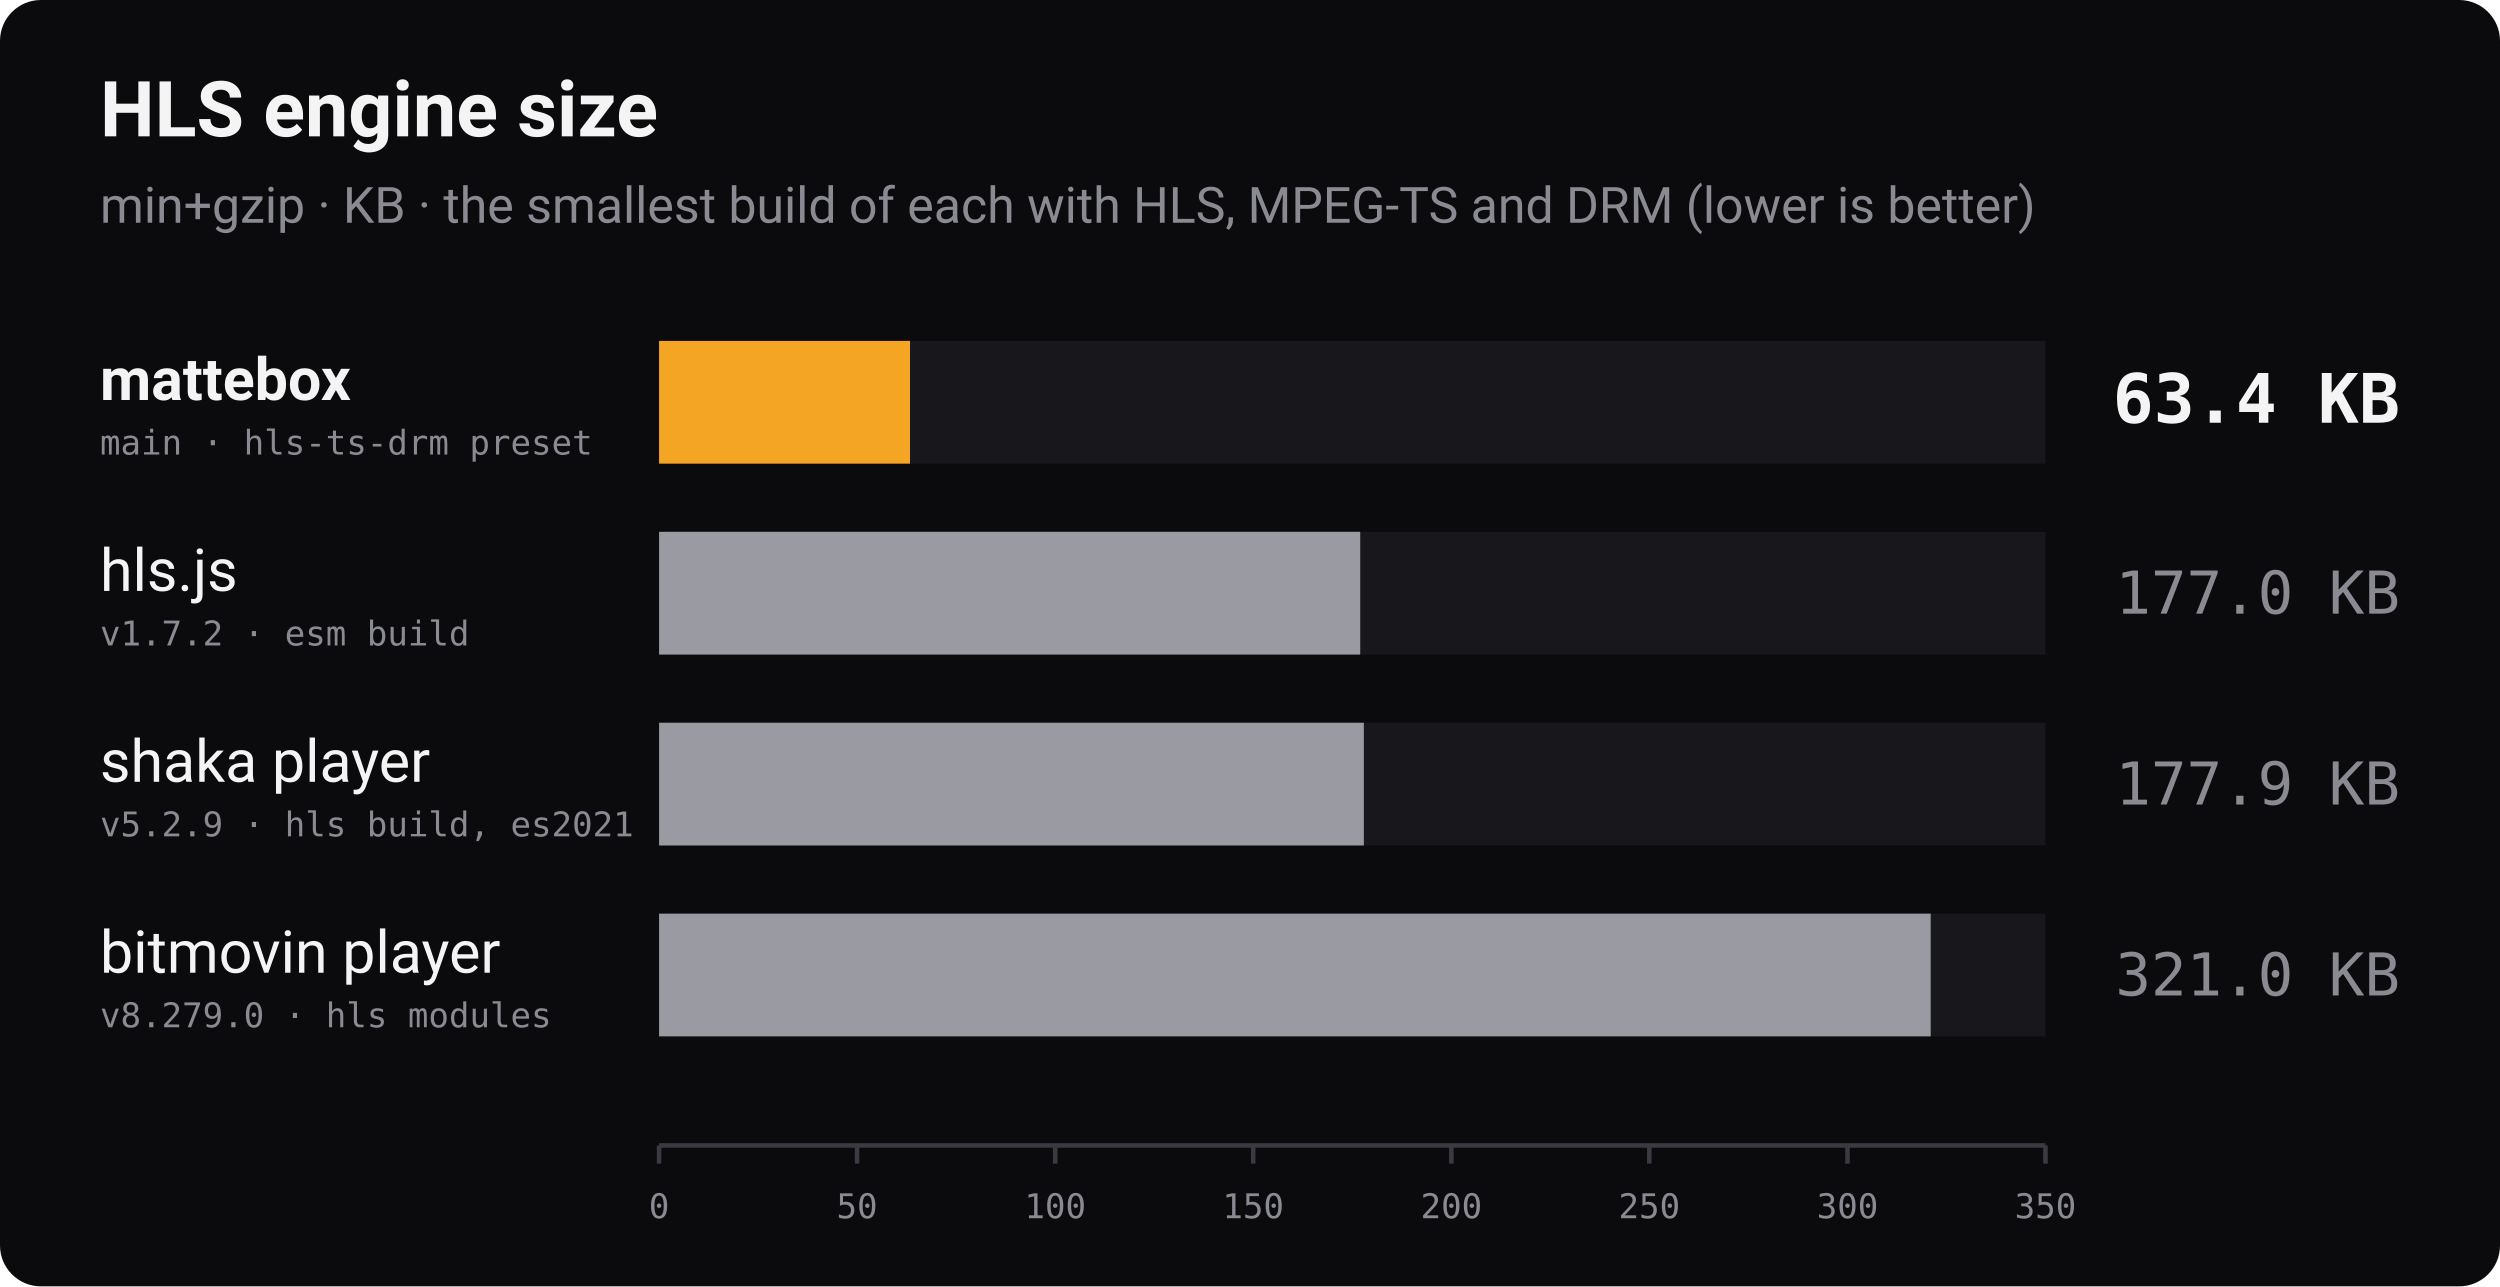
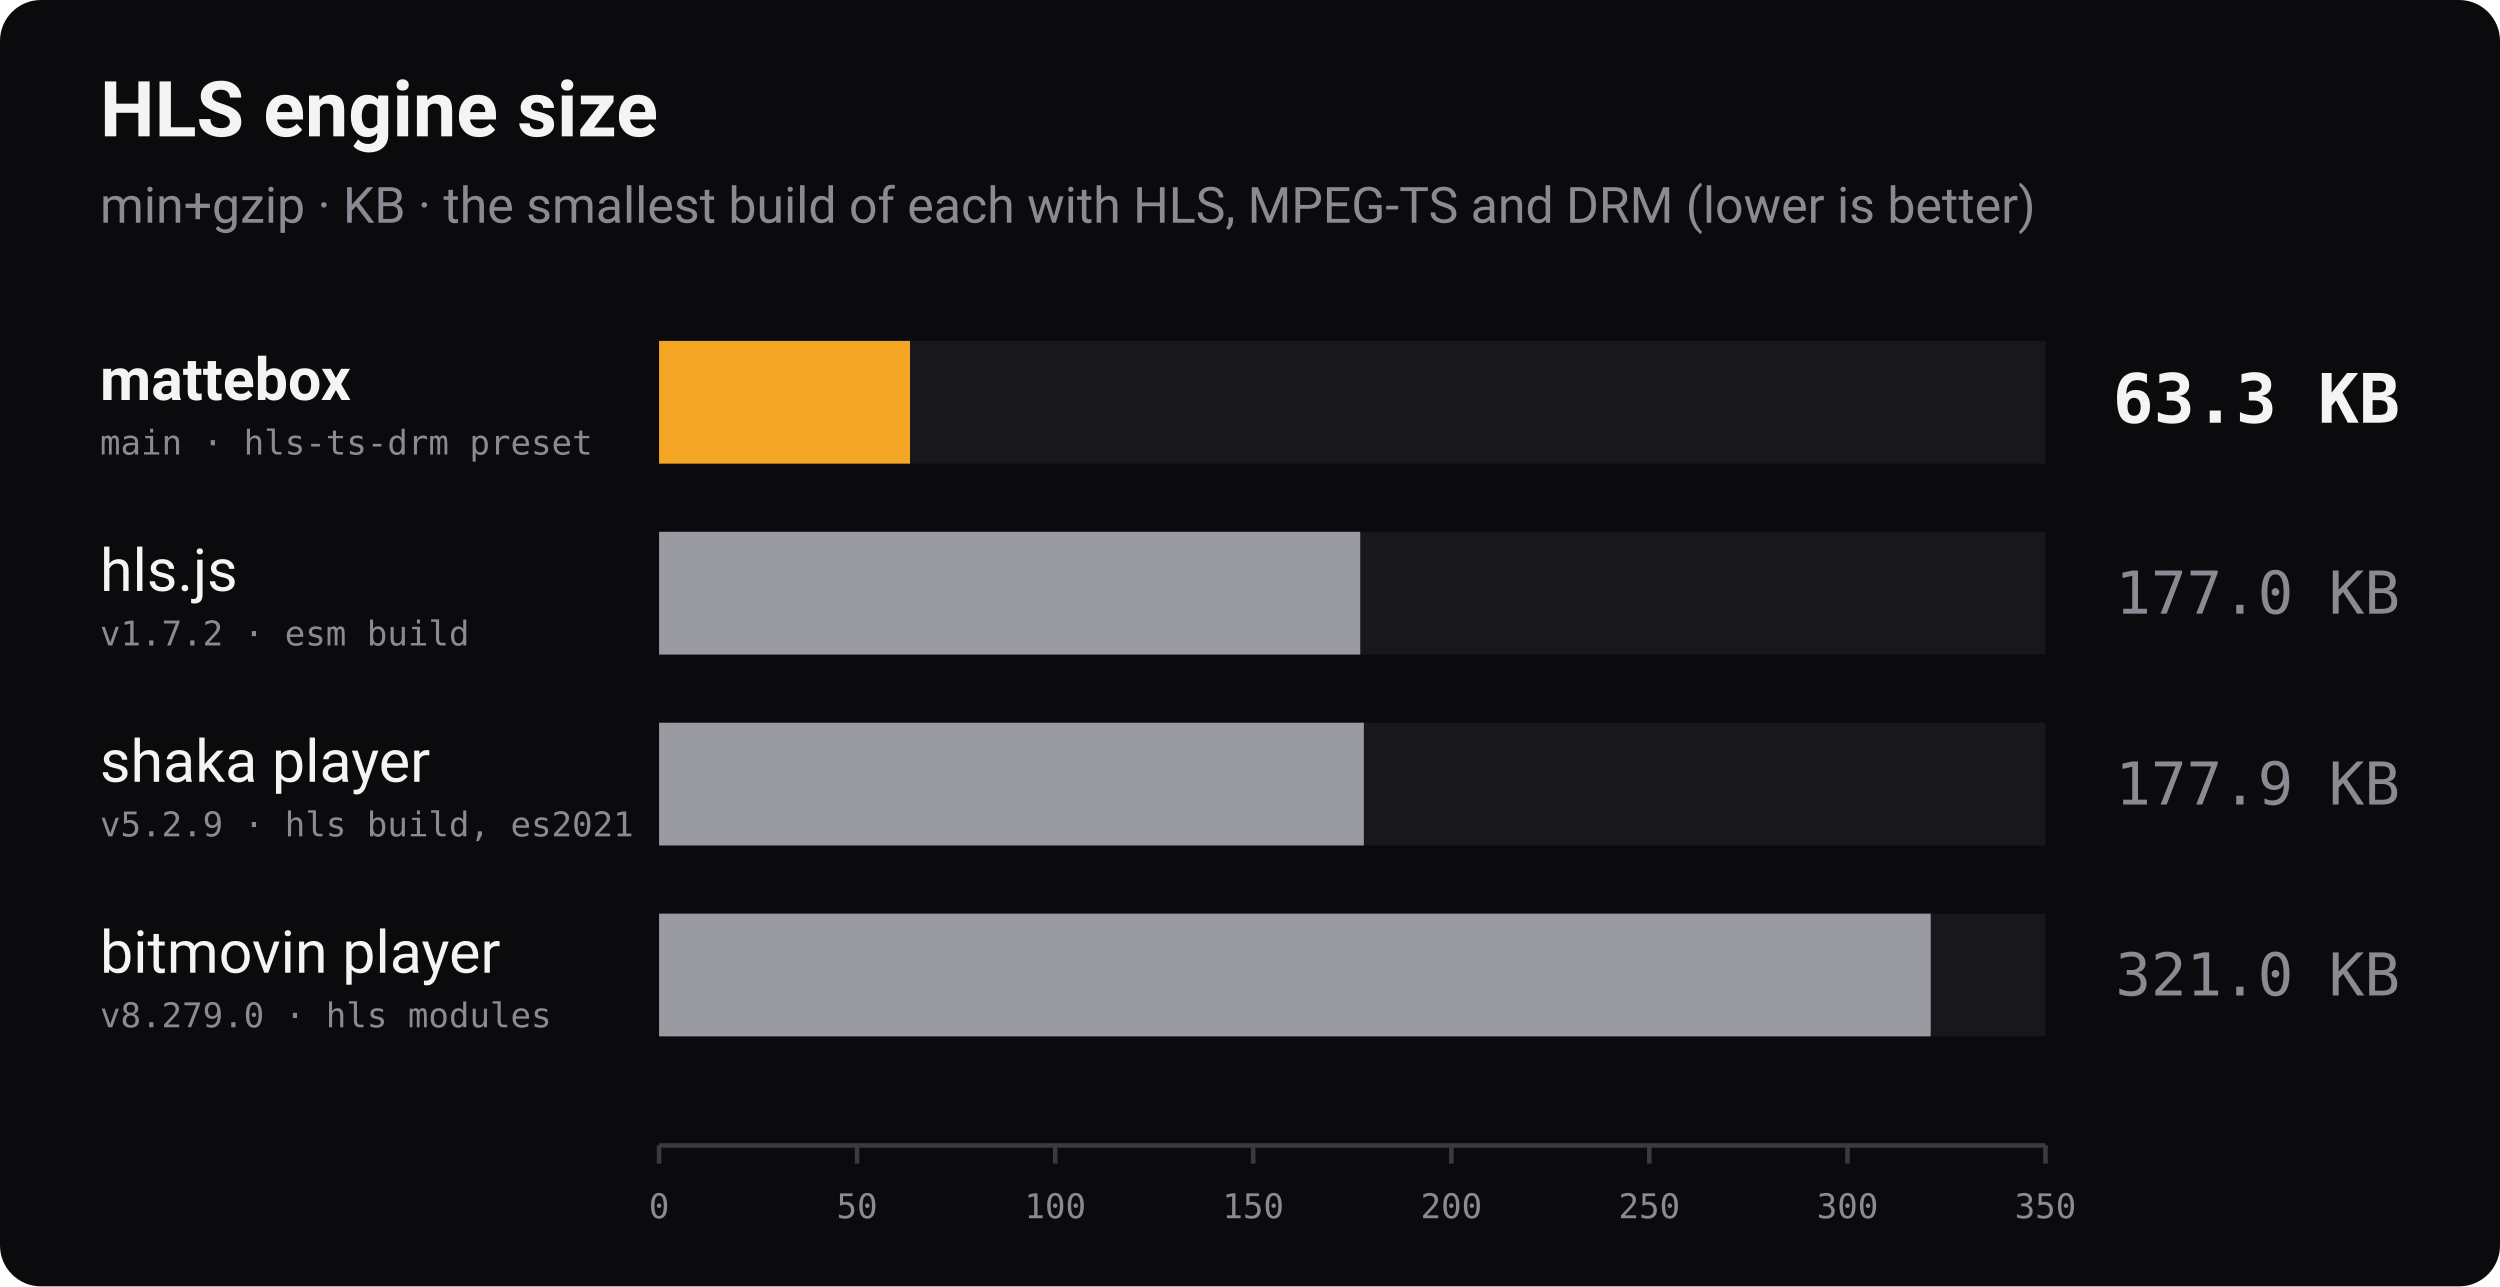
<svg xmlns="http://www.w3.org/2000/svg" width="1100" height="566" viewBox="0 0 1100 566" role="img" aria-label="Bundle size of engines that play HLS with fMP4 and MPEG-TS segments and DRM, min+gzip, lower is better">
  <rect width="1100" height="566" rx="18" fill="#0b0b0d" />
  <text x="44" y="60" font-family="-apple-system, 'Segoe UI', Roboto, Helvetica, Arial, sans-serif" font-size="34" font-weight="700" fill="#f4f4f5">HLS engine size</text>
  <text x="44" y="98" font-family="-apple-system, 'Segoe UI', Roboto, Helvetica, Arial, sans-serif" font-size="22" fill="#8a8a93">min+gzip · KB · the smallest build of each with HLS, MPEG-TS and DRM (lower is better)</text>
  <text x="44" y="176" font-family="-apple-system, 'Segoe UI', Roboto, Helvetica, Arial, sans-serif" font-size="26" font-weight="700" fill="#f4f4f5">mattebox</text>
  <text x="44" y="200" font-family="ui-monospace, 'SF Mono', Menlo, Consolas, monospace" font-size="15" fill="#8a8a93">main · hls-ts-drm preset</text>
  <rect x="290" y="150" width="610" height="54" fill="#18181c" />
  <rect x="290" y="150" width="110.4" height="54" fill="#f5a524" />
-   <text x="1056" y="186" text-anchor="end" font-family="ui-monospace, 'SF Mono', Menlo, Consolas, monospace" font-size="30" font-weight="700" fill="#f4f4f5">63.4 KB</text>
+   <text x="1056" y="186" text-anchor="end" font-family="ui-monospace, 'SF Mono', Menlo, Consolas, monospace" font-size="30" font-weight="700" fill="#f4f4f5">63.3 KB</text>
  <text x="44" y="260" font-family="-apple-system, 'Segoe UI', Roboto, Helvetica, Arial, sans-serif" font-size="26" font-weight="400" fill="#f4f4f5">hls.js</text>
  <text x="44" y="284" font-family="ui-monospace, 'SF Mono', Menlo, Consolas, monospace" font-size="15" fill="#8a8a93">v1.7.2 · esm build</text>
  <rect x="290" y="234" width="610" height="54" fill="#18181c" />
  <rect x="290" y="234" width="308.5" height="54" fill="#9a9aa2" />
  <text x="1056" y="270" text-anchor="end" font-family="ui-monospace, 'SF Mono', Menlo, Consolas, monospace" font-size="26" font-weight="400" fill="#8a8a93">177.0 KB</text>
  <text x="44" y="344" font-family="-apple-system, 'Segoe UI', Roboto, Helvetica, Arial, sans-serif" font-size="26" font-weight="400" fill="#f4f4f5">shaka player</text>
  <text x="44" y="368" font-family="ui-monospace, 'SF Mono', Menlo, Consolas, monospace" font-size="15" fill="#8a8a93">v5.2.9 · hls build, es2021</text>
  <rect x="290" y="318" width="610" height="54" fill="#18181c" />
  <rect x="290" y="318" width="310.1" height="54" fill="#9a9aa2" />
  <text x="1056" y="354" text-anchor="end" font-family="ui-monospace, 'SF Mono', Menlo, Consolas, monospace" font-size="26" font-weight="400" fill="#8a8a93">177.9 KB</text>
  <text x="44" y="428" font-family="-apple-system, 'Segoe UI', Roboto, Helvetica, Arial, sans-serif" font-size="26" font-weight="400" fill="#f4f4f5">bitmovin player</text>
  <text x="44" y="452" font-family="ui-monospace, 'SF Mono', Menlo, Consolas, monospace" font-size="15" fill="#8a8a93">v8.279.0 · hls modules</text>
  <rect x="290" y="402" width="610" height="54" fill="#18181c" />
  <rect x="290" y="402" width="559.5" height="54" fill="#9a9aa2" />
  <text x="1056" y="438" text-anchor="end" font-family="ui-monospace, 'SF Mono', Menlo, Consolas, monospace" font-size="26" font-weight="400" fill="#8a8a93">321.0 KB</text>
  <line x1="290" y1="504" x2="900" y2="504" stroke="#3a3a42" stroke-width="2" />
  <line x1="290.0" y1="504" x2="290.0" y2="512" stroke="#3a3a42" stroke-width="2" />
  <text x="290.0" y="536" text-anchor="middle" font-family="ui-monospace, 'SF Mono', Menlo, Consolas, monospace" font-size="15" fill="#8a8a93">0</text>
  <line x1="377.1" y1="504" x2="377.1" y2="512" stroke="#3a3a42" stroke-width="2" />
  <text x="377.1" y="536" text-anchor="middle" font-family="ui-monospace, 'SF Mono', Menlo, Consolas, monospace" font-size="15" fill="#8a8a93">50</text>
  <line x1="464.3" y1="504" x2="464.3" y2="512" stroke="#3a3a42" stroke-width="2" />
  <text x="464.3" y="536" text-anchor="middle" font-family="ui-monospace, 'SF Mono', Menlo, Consolas, monospace" font-size="15" fill="#8a8a93">100</text>
  <line x1="551.4" y1="504" x2="551.4" y2="512" stroke="#3a3a42" stroke-width="2" />
  <text x="551.4" y="536" text-anchor="middle" font-family="ui-monospace, 'SF Mono', Menlo, Consolas, monospace" font-size="15" fill="#8a8a93">150</text>
  <line x1="638.6" y1="504" x2="638.6" y2="512" stroke="#3a3a42" stroke-width="2" />
  <text x="638.6" y="536" text-anchor="middle" font-family="ui-monospace, 'SF Mono', Menlo, Consolas, monospace" font-size="15" fill="#8a8a93">200</text>
  <line x1="725.7" y1="504" x2="725.7" y2="512" stroke="#3a3a42" stroke-width="2" />
  <text x="725.7" y="536" text-anchor="middle" font-family="ui-monospace, 'SF Mono', Menlo, Consolas, monospace" font-size="15" fill="#8a8a93">250</text>
  <line x1="812.9" y1="504" x2="812.9" y2="512" stroke="#3a3a42" stroke-width="2" />
  <text x="812.9" y="536" text-anchor="middle" font-family="ui-monospace, 'SF Mono', Menlo, Consolas, monospace" font-size="15" fill="#8a8a93">300</text>
  <line x1="900.0" y1="504" x2="900.0" y2="512" stroke="#3a3a42" stroke-width="2" />
  <text x="900.0" y="536" text-anchor="middle" font-family="ui-monospace, 'SF Mono', Menlo, Consolas, monospace" font-size="15" fill="#8a8a93">350</text>
</svg>
